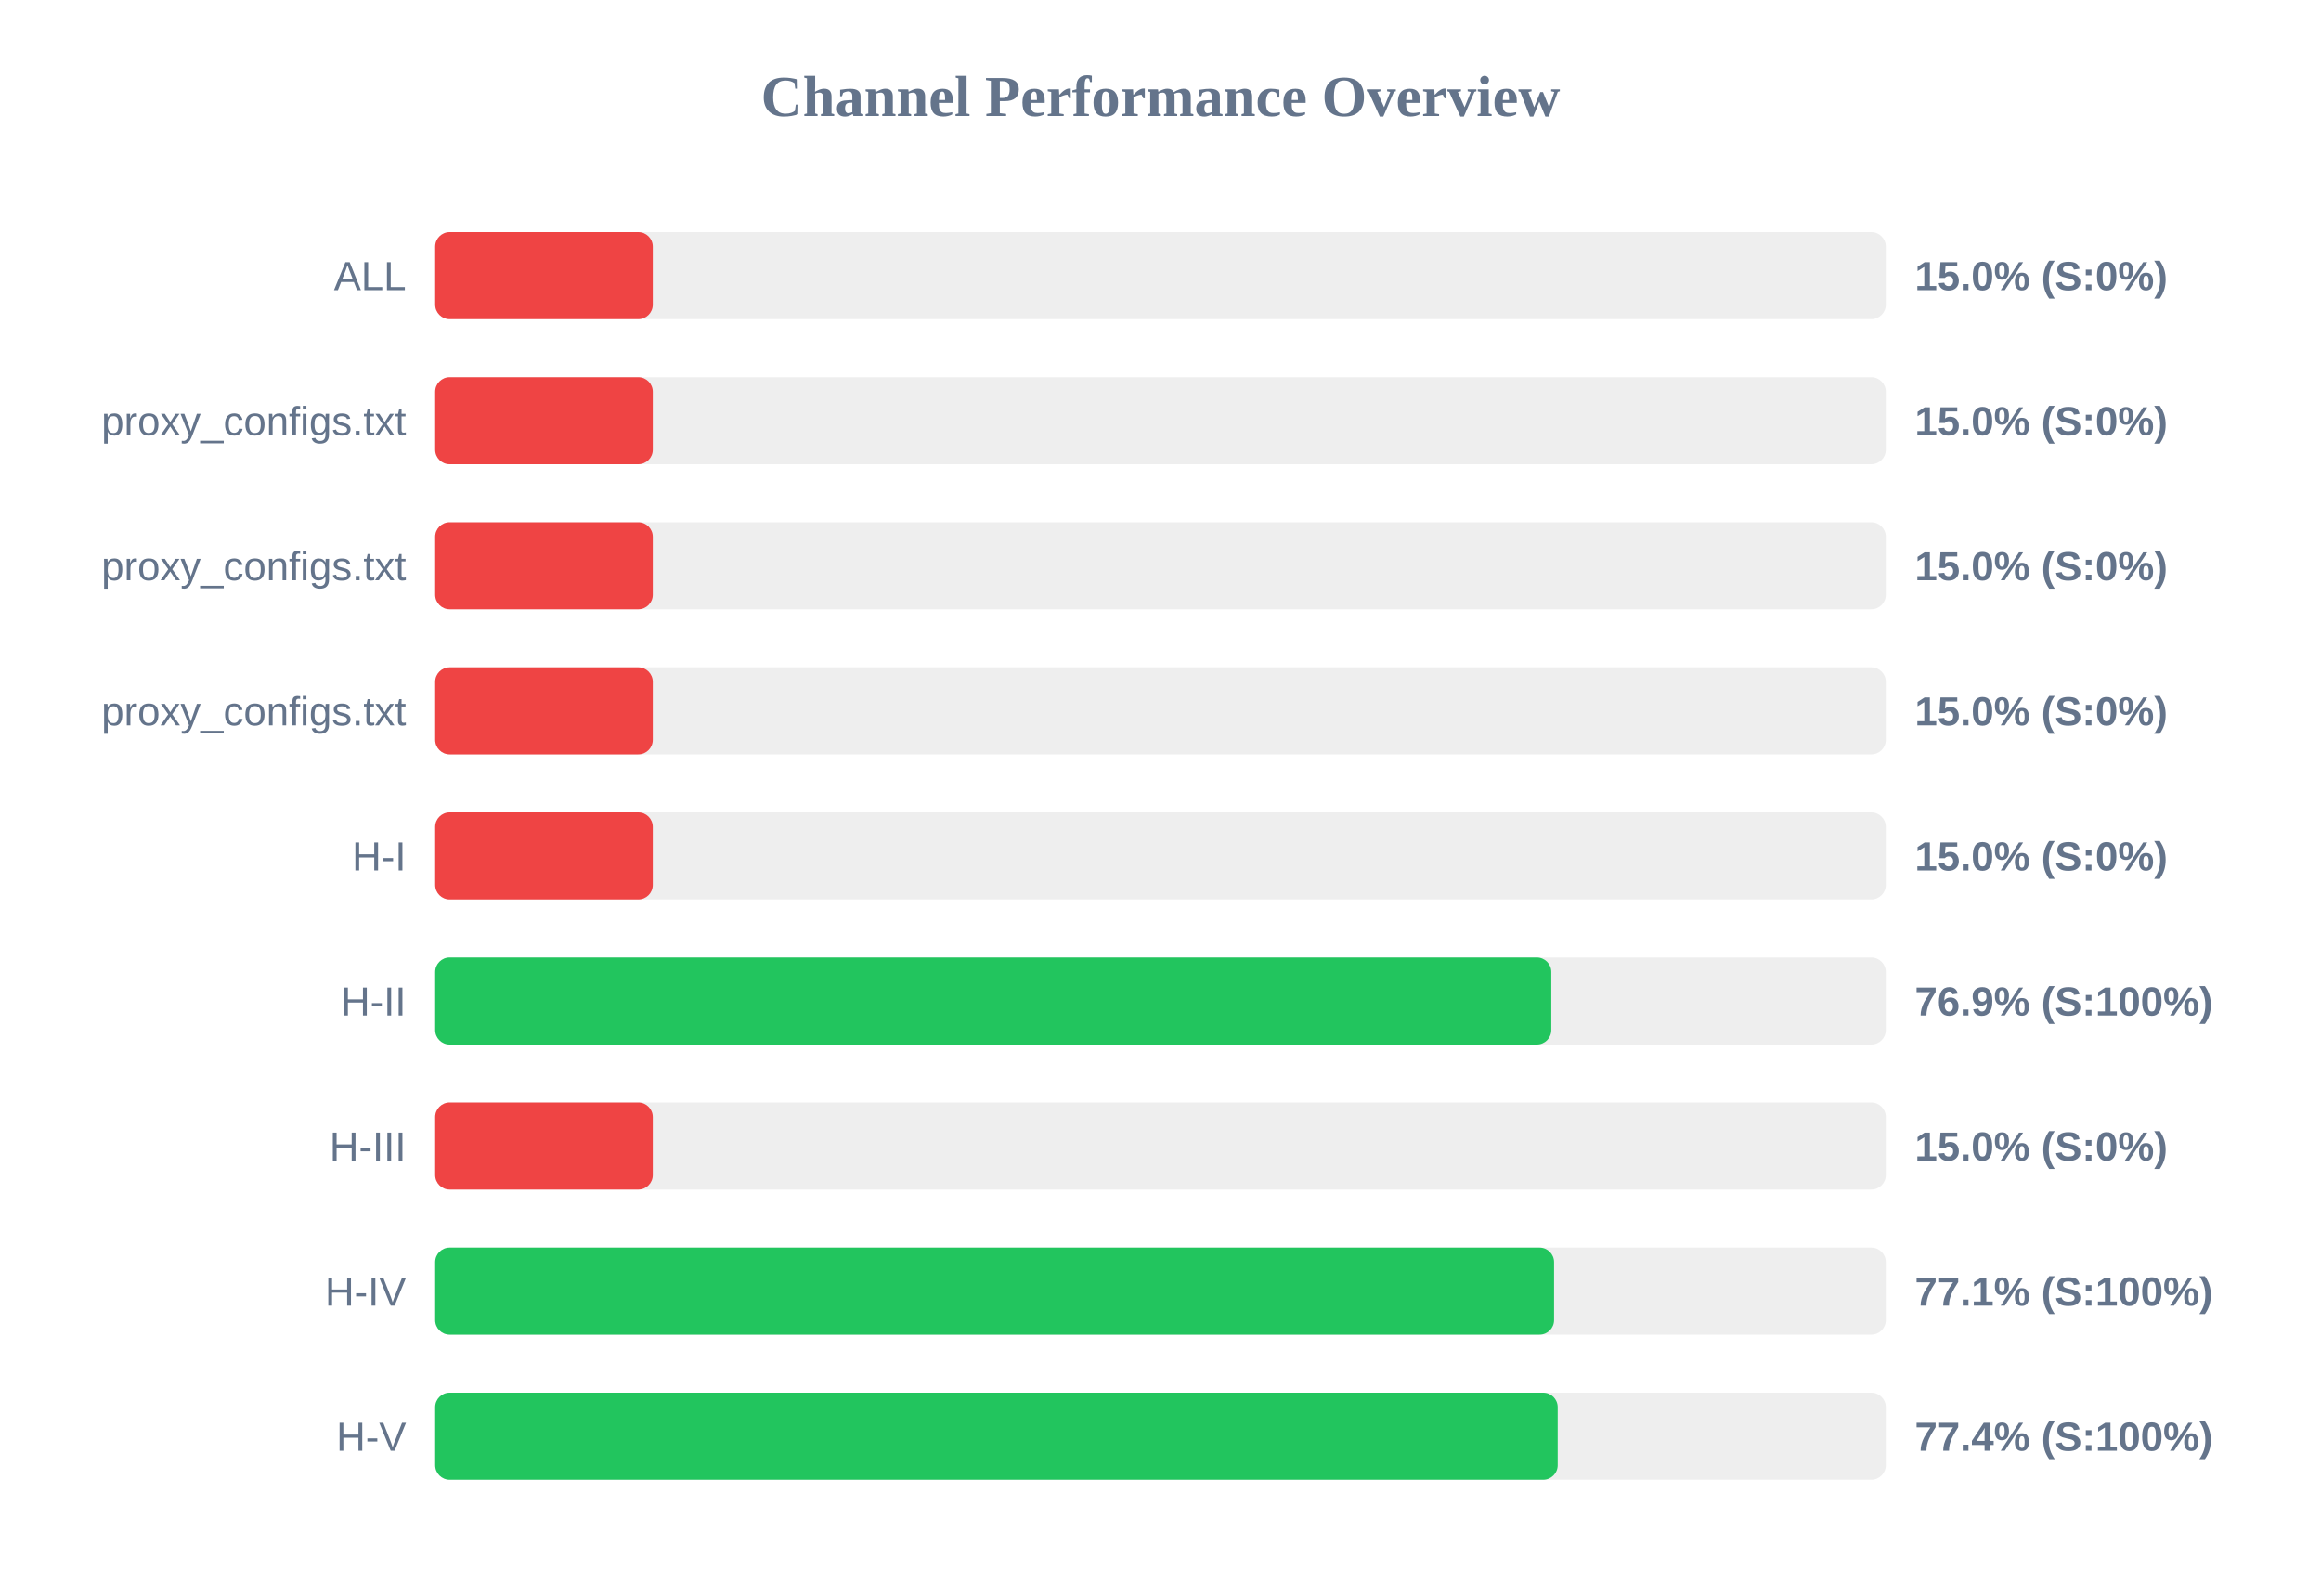
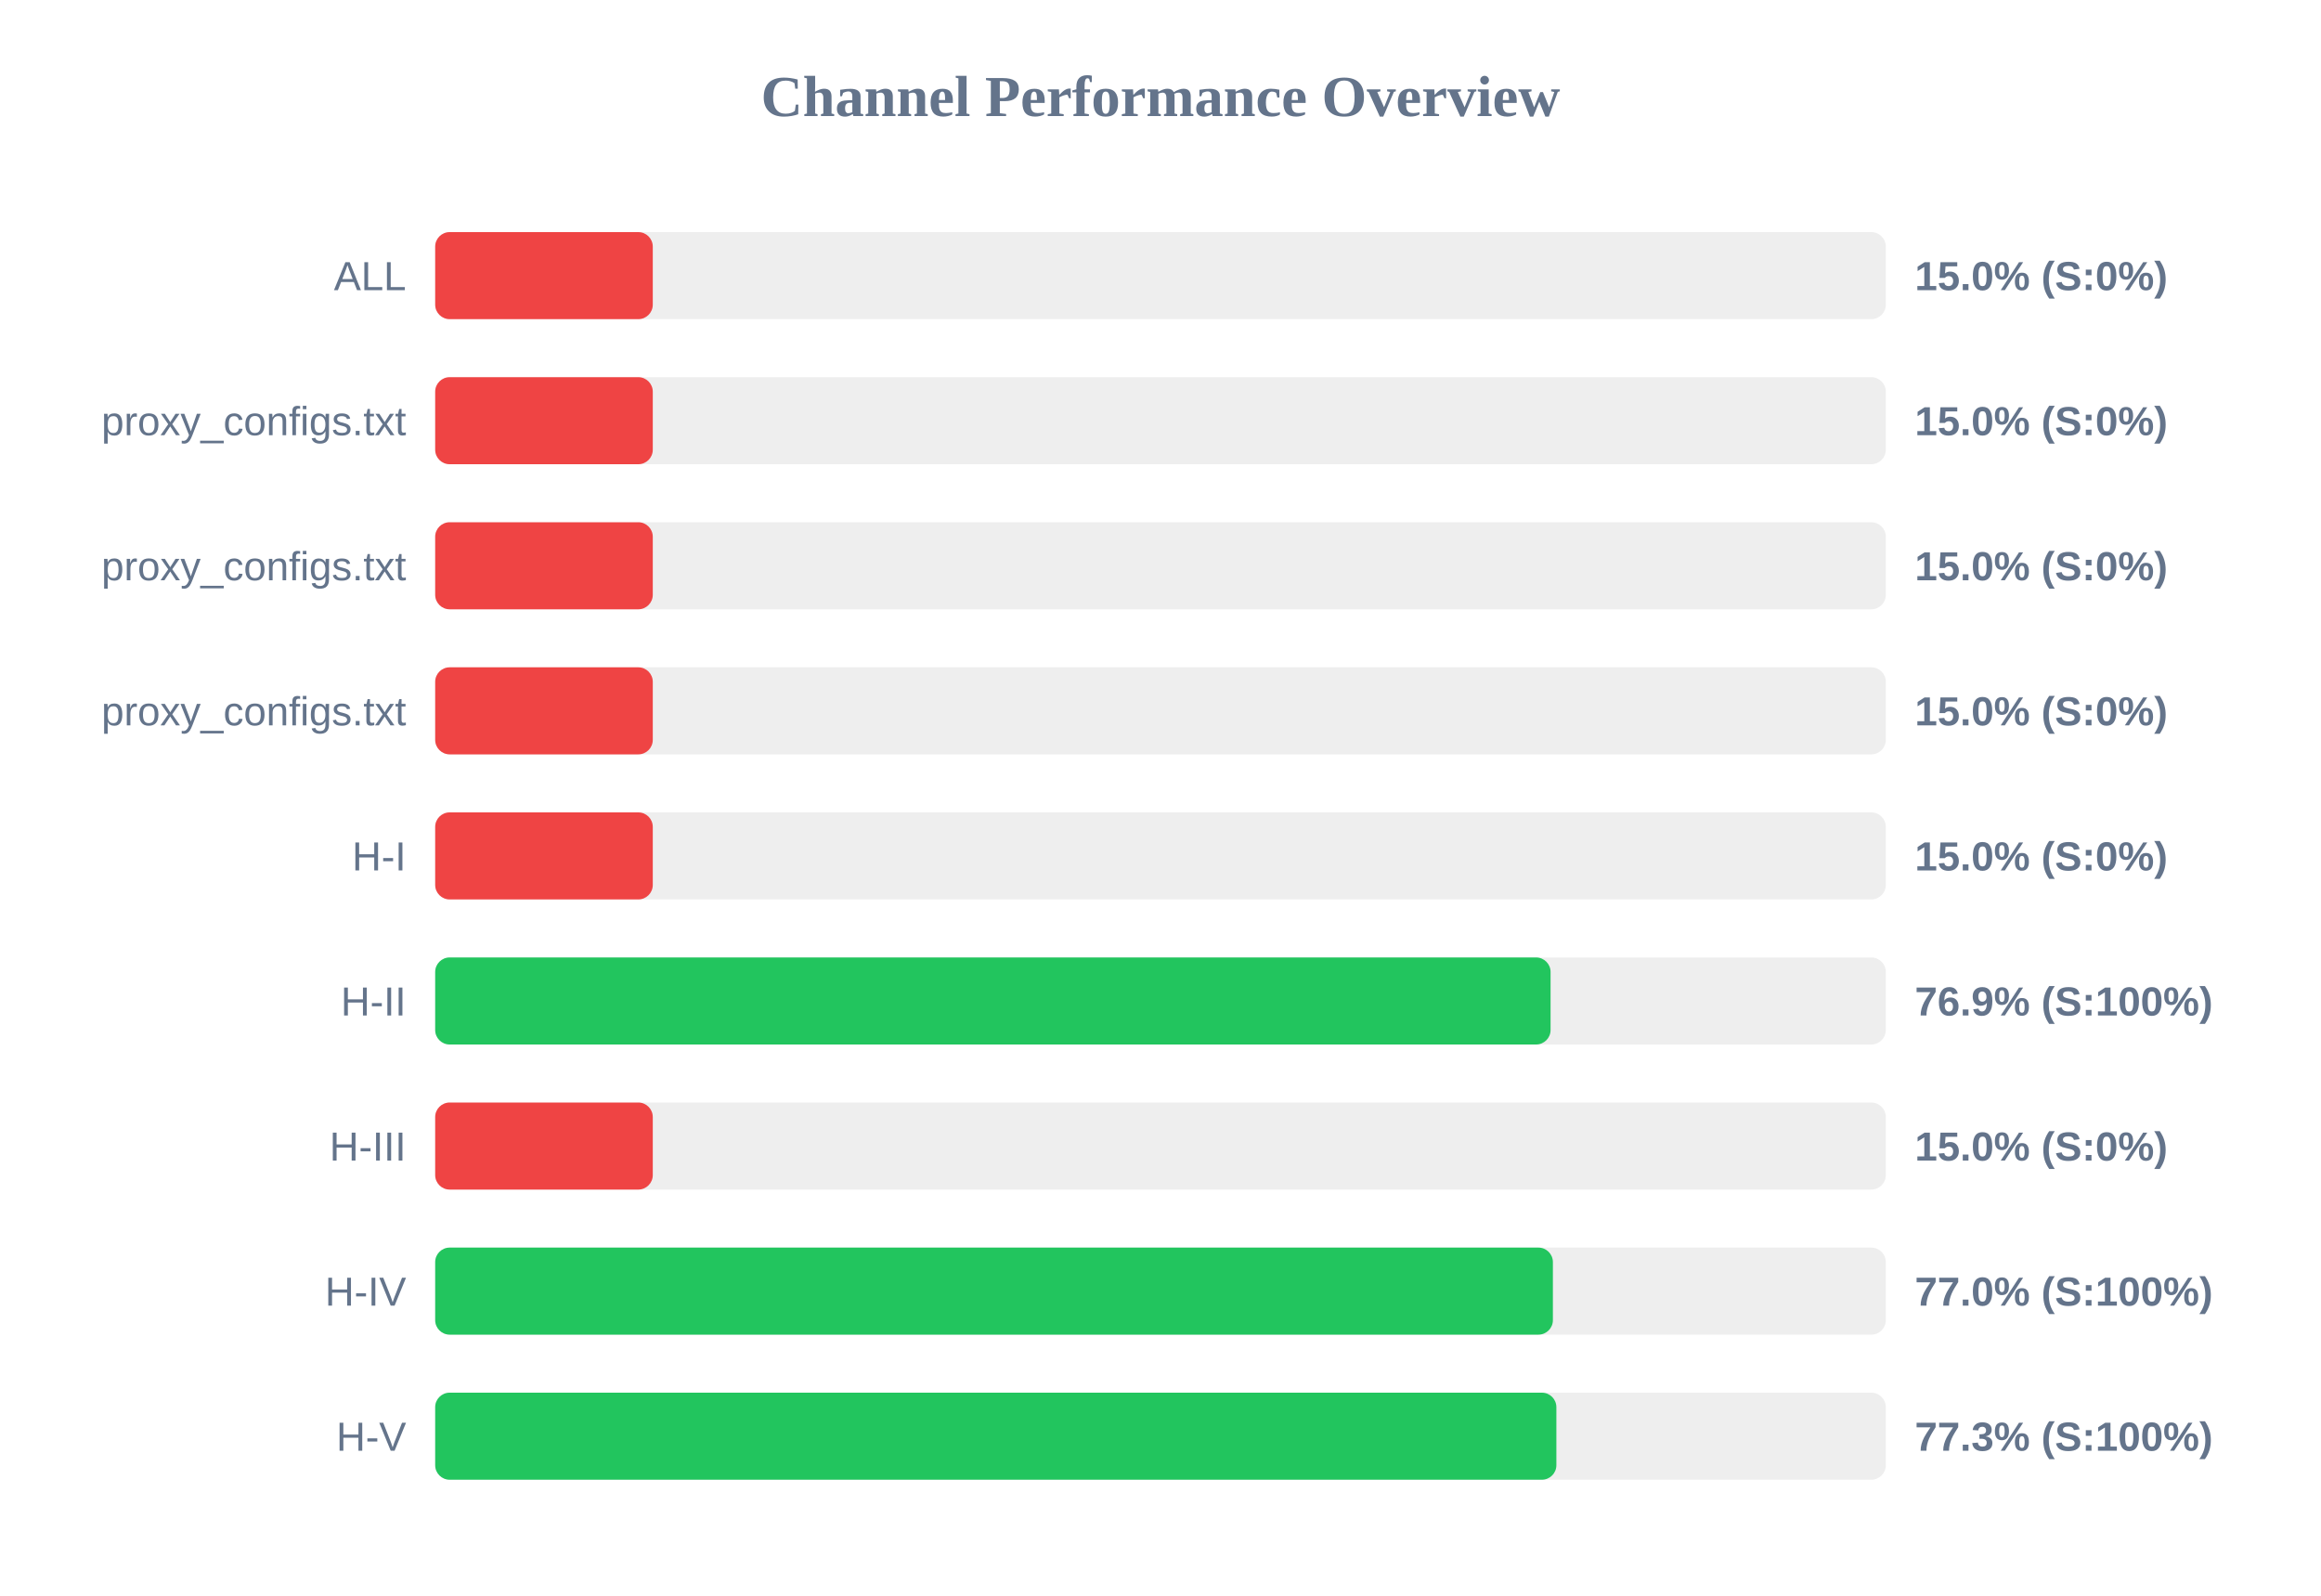
<svg xmlns="http://www.w3.org/2000/svg" width="800" height="550" version="1.1">
  <style>
        .row { font: 14px Arial; fill: #64748b; }
        .score { font: bold 14px Arial; fill: #64748b; }
    </style>
  <text x="400" y="40" text-anchor="middle" font-size="20px" font-weight="bold" fill="#64748b">Channel Performance Overview</text>
  <rect x="150" y="80" width="500" height="30" fill="#eee" rx="5" />
  <rect x="150" y="80" width="75.0" height="30" fill="#ef4444" rx="5" />
  <text x="140" y="100" text-anchor="end" class="row">ALL</text>
  <text x="660" y="100" text-anchor="start" class="score">15.0% (S:0%)</text>
  <rect x="150" y="130" width="500" height="30" fill="#eee" rx="5" />
  <rect x="150" y="130" width="75.0" height="30" fill="#ef4444" rx="5" />
  <text x="140" y="150" text-anchor="end" class="row">proxy_configs.txt</text>
  <text x="660" y="150" text-anchor="start" class="score">15.0% (S:0%)</text>
  <rect x="150" y="180" width="500" height="30" fill="#eee" rx="5" />
  <rect x="150" y="180" width="75.0" height="30" fill="#ef4444" rx="5" />
  <text x="140" y="200" text-anchor="end" class="row">proxy_configs.txt</text>
  <text x="660" y="200" text-anchor="start" class="score">15.0% (S:0%)</text>
  <rect x="150" y="230" width="500" height="30" fill="#eee" rx="5" />
  <rect x="150" y="230" width="75.0" height="30" fill="#ef4444" rx="5" />
  <text x="140" y="250" text-anchor="end" class="row">proxy_configs.txt</text>
  <text x="660" y="250" text-anchor="start" class="score">15.0% (S:0%)</text>
  <rect x="150" y="280" width="500" height="30" fill="#eee" rx="5" />
  <rect x="150" y="280" width="75.0" height="30" fill="#ef4444" rx="5" />
  <text x="140" y="300" text-anchor="end" class="row">H-I</text>
  <text x="660" y="300" text-anchor="start" class="score">15.0% (S:0%)</text>
  <rect x="150" y="330" width="500" height="30" fill="#eee" rx="5" />
-   <rect x="150" y="330" width="384.7" height="30" fill="#22c55e" rx="5" />
+   <rect x="150" y="330" width="384.45" height="30" fill="#22c55e" rx="5" />
  <text x="140" y="350" text-anchor="end" class="row">H-II</text>
  <text x="660" y="350" text-anchor="start" class="score">76.9% (S:100%)</text>
  <rect x="150" y="380" width="500" height="30" fill="#eee" rx="5" />
  <rect x="150" y="380" width="75.0" height="30" fill="#ef4444" rx="5" />
  <text x="140" y="400" text-anchor="end" class="row">H-III</text>
  <text x="660" y="400" text-anchor="start" class="score">15.0% (S:0%)</text>
  <rect x="150" y="430" width="500" height="30" fill="#eee" rx="5" />
-   <rect x="150" y="430" width="385.65" height="30" fill="#22c55e" rx="5" />
+   <rect x="150" y="430" width="385.25" height="30" fill="#22c55e" rx="5" />
  <text x="140" y="450" text-anchor="end" class="row">H-IV</text>
-   <text x="660" y="450" text-anchor="start" class="score">77.1% (S:100%)</text>
+   <text x="660" y="450" text-anchor="start" class="score">77.0% (S:100%)</text>
  <rect x="150" y="480" width="500" height="30" fill="#eee" rx="5" />
-   <rect x="150" y="480" width="386.9" height="30" fill="#22c55e" rx="5" />
+   <rect x="150" y="480" width="386.45" height="30" fill="#22c55e" rx="5" />
  <text x="140" y="500" text-anchor="end" class="row">H-V</text>
-   <text x="660" y="500" text-anchor="start" class="score">77.4% (S:100%)</text>
+   <text x="660" y="500" text-anchor="start" class="score">77.3% (S:100%)</text>
</svg>
